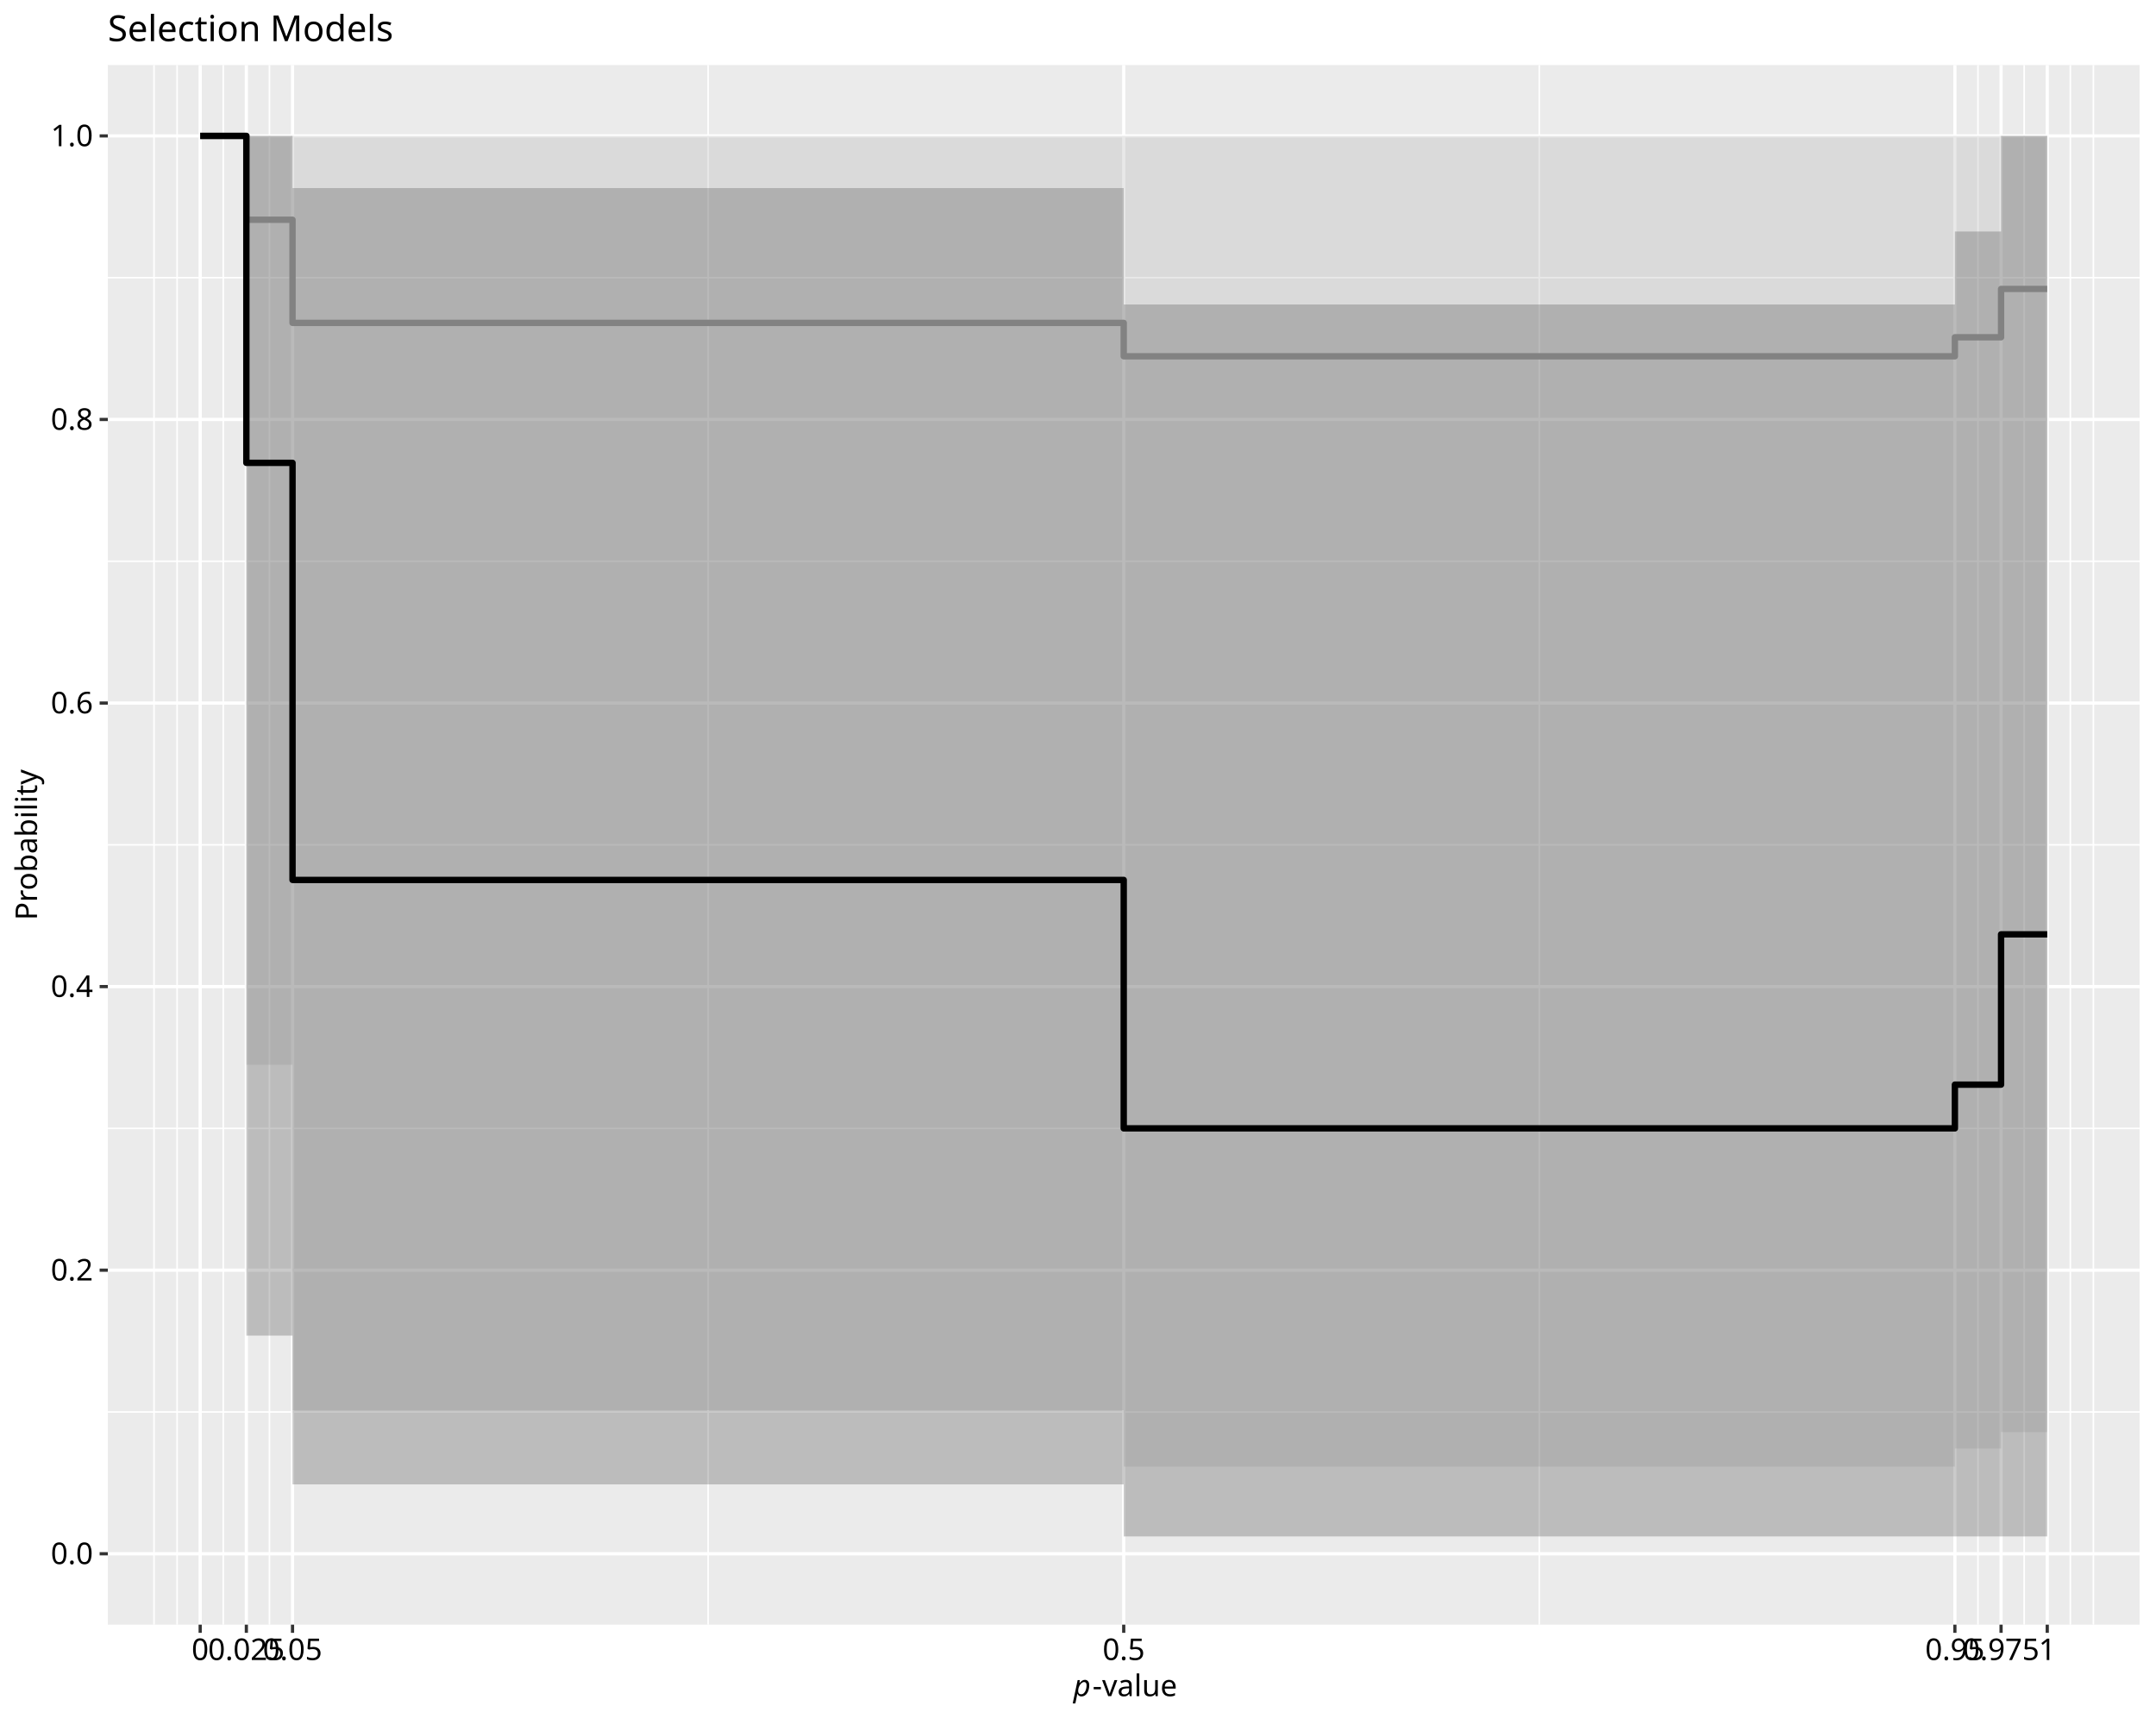
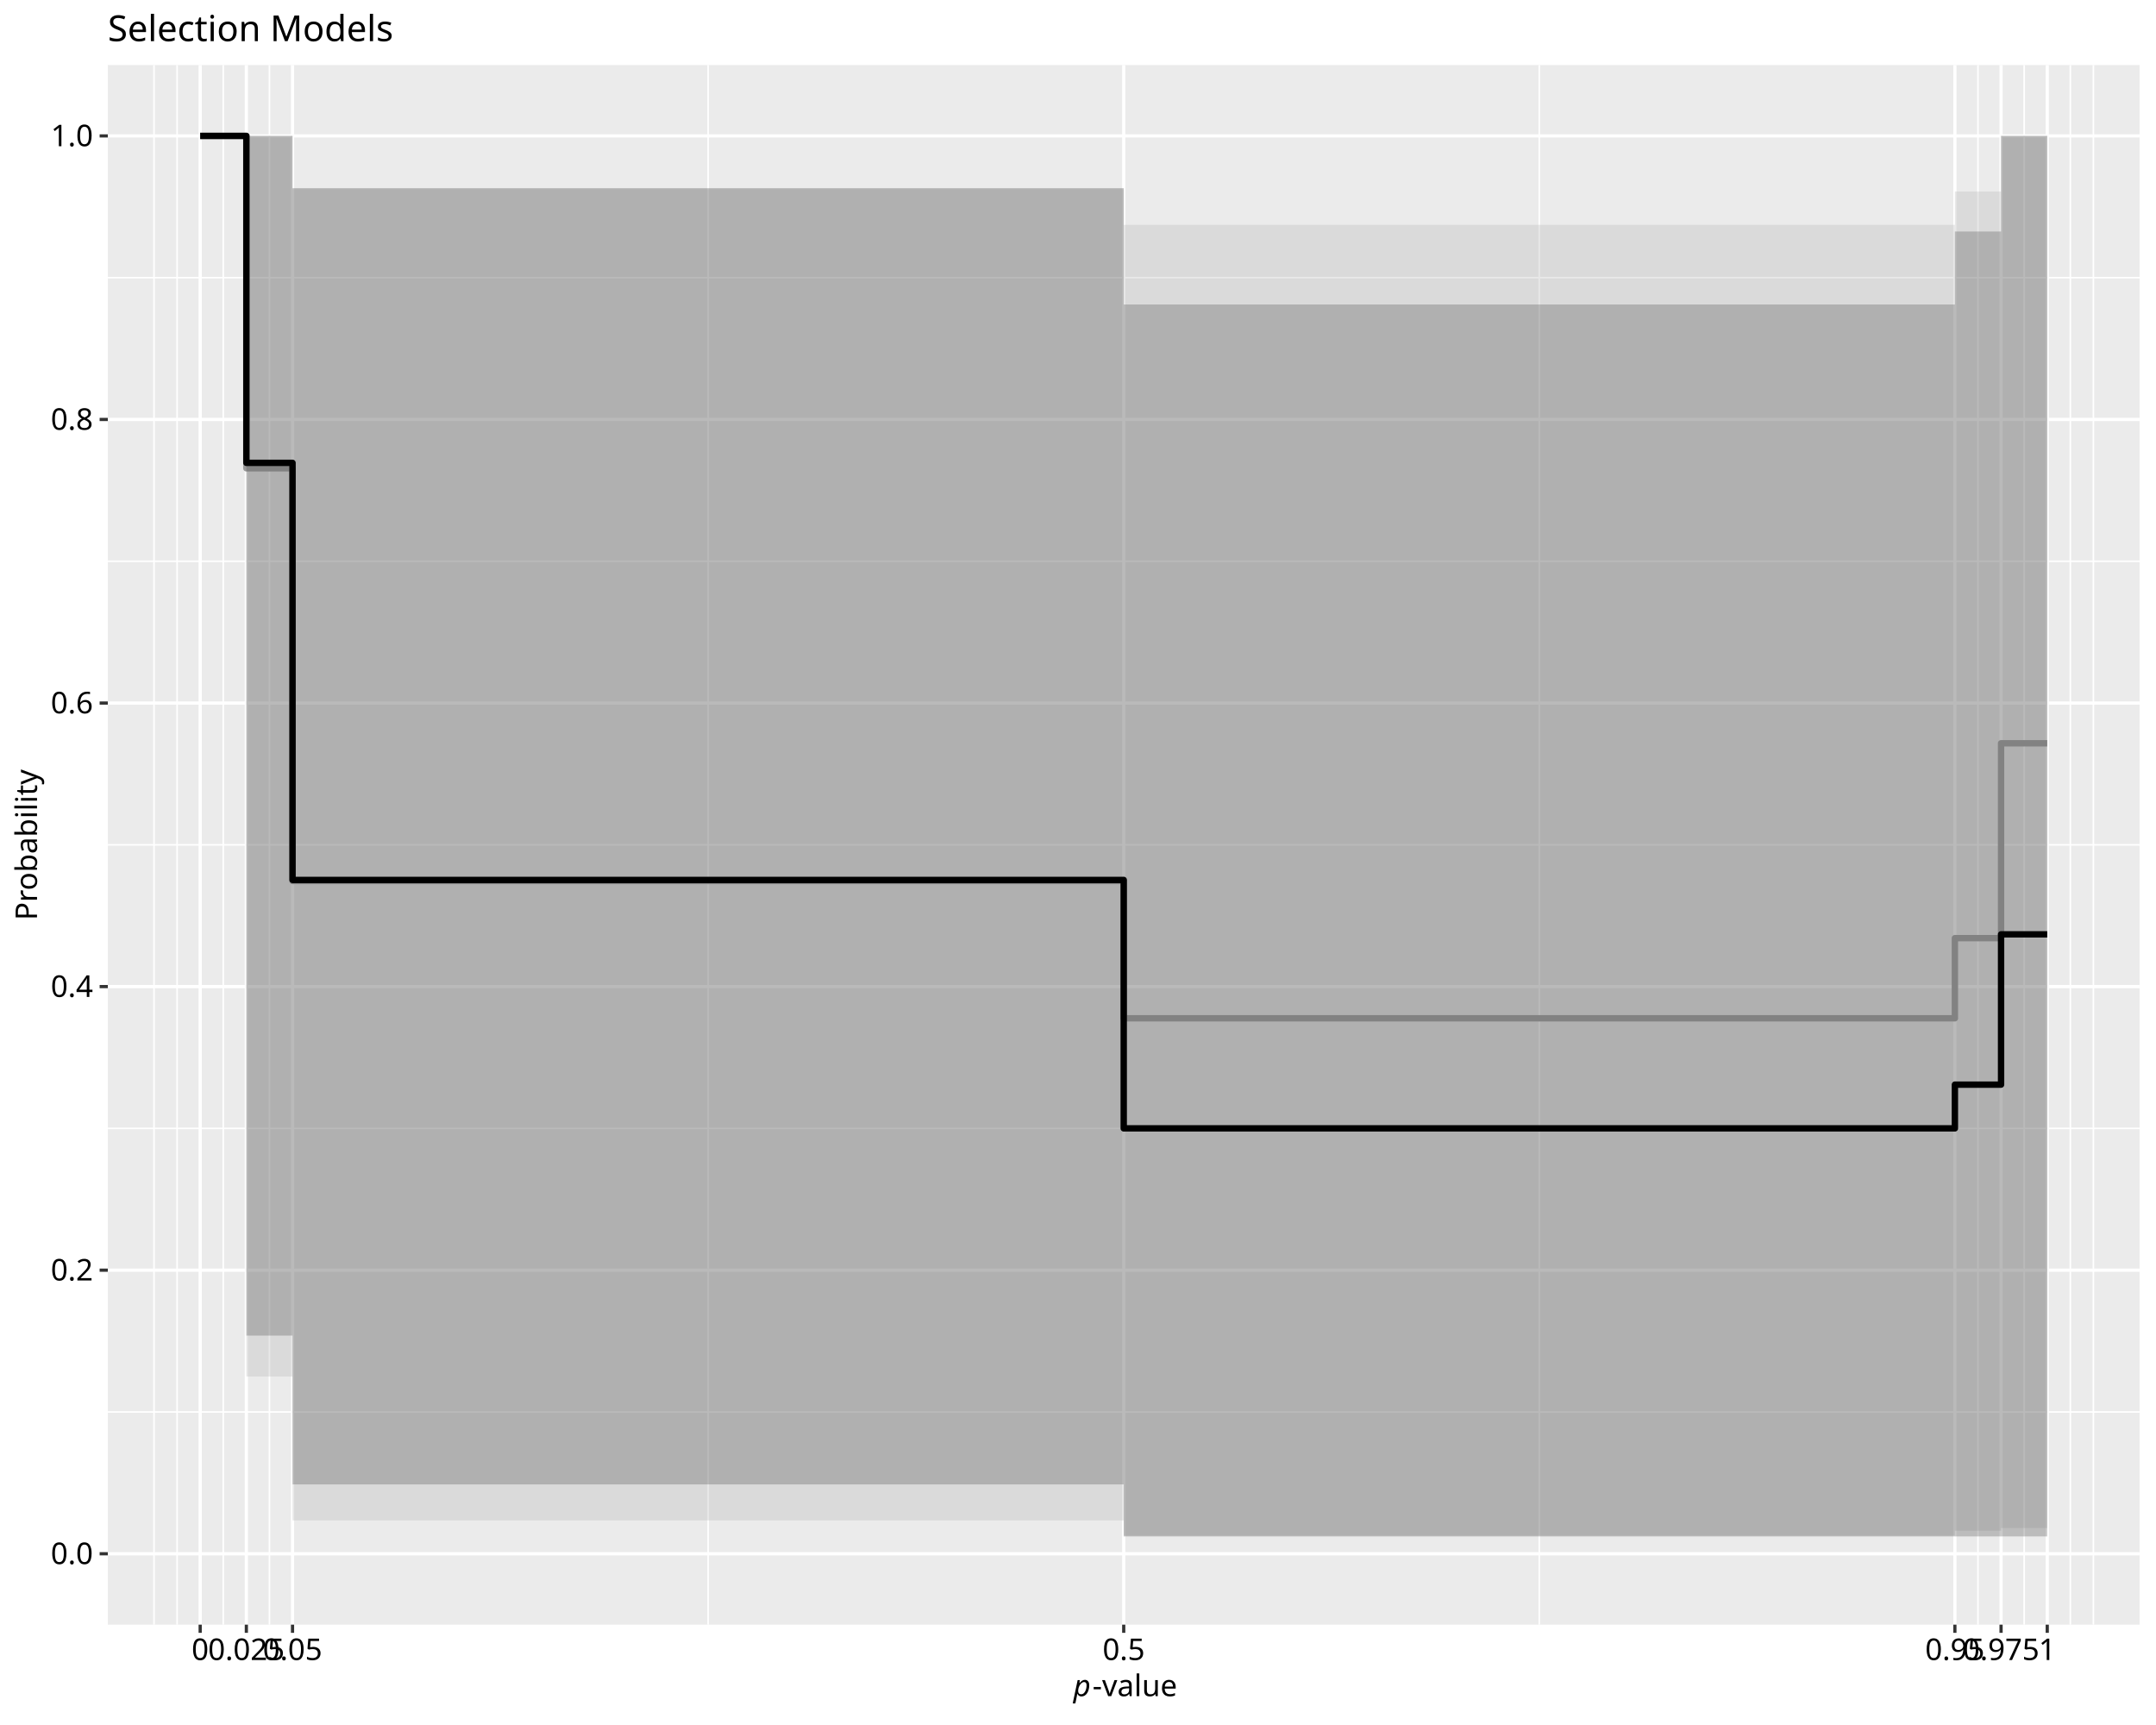
<svg xmlns="http://www.w3.org/2000/svg" class="svglite" data-engine-version="2.0" width="720.00pt" height="576.00pt" viewBox="0 0 720.00 576.00">
  <defs>
    <style type="text/css">
    .svglite line, .svglite polyline, .svglite polygon, .svglite path, .svglite rect, .svglite circle {
      fill: none;
      stroke: #000000;
      stroke-linecap: round;
      stroke-linejoin: round;
      stroke-miterlimit: 10.00;
    }
  </style>
  </defs>
  <rect width="100%" height="100%" style="stroke: none; fill: #FFFFFF;" />
  <defs>
    <clipPath id="cpMC4wMHw3MjAuMDB8MC4wMHw1NzYuMDA=">
      <rect x="0.00" y="0.00" width="720.00" height="576.00" />
    </clipPath>
  </defs>
  <g clip-path="url(#cpMC4wMHw3MjAuMDB8MC4wMHw1NzYuMDA=)">
    <rect x="0.00" y="0.00" width="720.00" height="576.00" style="stroke-width: 1.07; stroke: #FFFFFF; fill: #FFFFFF;" />
  </g>
  <defs>
    <clipPath id="cpMzYuMDF8NzE0LjUyfDIxLjcxfDU0Mi40OQ==">
      <rect x="36.01" y="21.71" width="678.51" height="520.78" />
    </clipPath>
  </defs>
  <g clip-path="url(#cpMzYuMDF8NzE0LjUyfDIxLjcxfDU0Mi40OQ==)">
    <rect x="36.01" y="21.71" width="678.51" height="520.78" style="stroke-width: 1.07; stroke: none; fill: #EBEBEB;" />
    <polyline points="36.01,471.48 714.52,471.48 " style="stroke-width: 0.53; stroke: #FFFFFF; stroke-linecap: butt;" />
    <polyline points="36.01,376.79 714.52,376.79 " style="stroke-width: 0.53; stroke: #FFFFFF; stroke-linecap: butt;" />
    <polyline points="36.01,282.10 714.52,282.10 " style="stroke-width: 0.53; stroke: #FFFFFF; stroke-linecap: butt;" />
    <polyline points="36.01,187.41 714.52,187.41 " style="stroke-width: 0.53; stroke: #FFFFFF; stroke-linecap: butt;" />
    <polyline points="36.01,92.72 714.52,92.72 " style="stroke-width: 0.53; stroke: #FFFFFF; stroke-linecap: butt;" />
    <polyline points="51.43,542.49 51.43,21.71 " style="stroke-width: 0.53; stroke: #FFFFFF; stroke-linecap: butt;" />
    <polyline points="59.14,542.49 59.14,21.71 " style="stroke-width: 0.53; stroke: #FFFFFF; stroke-linecap: butt;" />
    <polyline points="74.56,542.49 74.56,21.71 " style="stroke-width: 0.53; stroke: #FFFFFF; stroke-linecap: butt;" />
    <polyline points="89.98,542.49 89.98,21.71 " style="stroke-width: 0.53; stroke: #FFFFFF; stroke-linecap: butt;" />
    <polyline points="236.48,542.49 236.48,21.71 " style="stroke-width: 0.53; stroke: #FFFFFF; stroke-linecap: butt;" />
    <polyline points="514.05,542.49 514.05,21.71 " style="stroke-width: 0.53; stroke: #FFFFFF; stroke-linecap: butt;" />
    <polyline points="660.55,542.49 660.55,21.71 " style="stroke-width: 0.53; stroke: #FFFFFF; stroke-linecap: butt;" />
    <polyline points="675.97,542.49 675.97,21.71 " style="stroke-width: 0.53; stroke: #FFFFFF; stroke-linecap: butt;" />
    <polyline points="691.39,542.49 691.39,21.71 " style="stroke-width: 0.53; stroke: #FFFFFF; stroke-linecap: butt;" />
    <polyline points="699.10,542.49 699.10,21.71 " style="stroke-width: 0.53; stroke: #FFFFFF; stroke-linecap: butt;" />
    <polyline points="36.01,518.82 714.52,518.82 " style="stroke-width: 1.07; stroke: #FFFFFF; stroke-linecap: butt;" />
    <polyline points="36.01,424.13 714.52,424.13 " style="stroke-width: 1.07; stroke: #FFFFFF; stroke-linecap: butt;" />
    <polyline points="36.01,329.44 714.52,329.44 " style="stroke-width: 1.07; stroke: #FFFFFF; stroke-linecap: butt;" />
    <polyline points="36.01,234.76 714.52,234.76 " style="stroke-width: 1.07; stroke: #FFFFFF; stroke-linecap: butt;" />
    <polyline points="36.01,140.07 714.52,140.07 " style="stroke-width: 1.07; stroke: #FFFFFF; stroke-linecap: butt;" />
    <polyline points="36.01,45.38 714.52,45.38 " style="stroke-width: 1.07; stroke: #FFFFFF; stroke-linecap: butt;" />
    <polyline points="66.85,542.49 66.85,21.71 " style="stroke-width: 1.07; stroke: #FFFFFF; stroke-linecap: butt;" />
    <polyline points="82.27,542.49 82.27,21.71 " style="stroke-width: 1.07; stroke: #FFFFFF; stroke-linecap: butt;" />
    <polyline points="97.69,542.49 97.69,21.71 " style="stroke-width: 1.07; stroke: #FFFFFF; stroke-linecap: butt;" />
    <polyline points="375.27,542.49 375.27,21.71 " style="stroke-width: 1.07; stroke: #FFFFFF; stroke-linecap: butt;" />
    <polyline points="652.84,542.49 652.84,21.71 " style="stroke-width: 1.07; stroke: #FFFFFF; stroke-linecap: butt;" />
    <polyline points="668.26,542.49 668.26,21.71 " style="stroke-width: 1.07; stroke: #FFFFFF; stroke-linecap: butt;" />
    <polyline points="683.68,542.49 683.68,21.71 " style="stroke-width: 1.07; stroke: #FFFFFF; stroke-linecap: butt;" />
-     <polygon points="66.85,45.38 82.27,45.38 82.27,355.54 97.69,355.54 97.69,470.88 375.27,470.88 375.27,489.71 652.84,489.71 652.84,483.68 668.26,483.68 668.26,478.18 683.68,478.18 683.68,45.38 668.26,45.38 668.26,45.38 652.84,45.38 652.84,45.38 375.27,45.38 375.27,45.38 97.69,45.38 97.69,45.38 82.27,45.38 82.27,45.38 66.85,45.38 " style="stroke-width: 1.07; stroke: none; stroke-linecap: butt; fill: #B3B3B3; fill-opacity: 0.30;" />
-     <polyline points="66.85,45.38 82.27,45.38 82.27,73.37 97.69,73.37 97.69,107.81 375.27,107.81 375.27,118.97 652.84,118.97 652.84,112.62 668.26,112.62 668.26,96.48 683.68,96.48 " style="stroke-width: 2.13; stroke: #999999; stroke-linecap: butt;" />
+     <polygon points="66.85,45.38 82.27,45.38 82.27,459.64 97.69,459.64 97.69,507.67 375.27,507.67 375.27,512.74 652.84,512.74 652.84,511.13 668.26,511.13 668.26,510.23 683.68,510.23 683.68,45.38 668.26,45.38 668.26,63.96 652.84,63.96 652.84,75.07 375.27,75.07 375.27,63.12 97.69,63.12 97.69,45.38 82.27,45.38 82.27,45.38 66.85,45.38 " style="stroke-width: 1.07; stroke: none; stroke-linecap: butt; fill: #B3B3B3; fill-opacity: 0.30;" />
+     <polyline points="66.85,45.38 82.27,45.38 82.27,156.37 97.69,156.37 97.69,294.17 375.27,294.17 375.27,340.02 652.84,340.02 652.84,313.25 668.26,313.25 668.26,248.18 683.68,248.18 " style="stroke-width: 2.13; stroke: #999999; stroke-linecap: butt;" />
    <polygon points="66.85,45.38 82.27,45.38 82.27,445.98 97.69,445.98 97.69,495.66 375.27,495.66 375.27,513.03 652.84,513.03 652.84,513.03 668.26,513.03 668.26,513.03 683.68,513.03 683.68,45.38 668.26,45.38 668.26,77.30 652.84,77.30 652.84,101.67 375.27,101.67 375.27,62.80 97.69,62.80 97.69,45.38 82.27,45.38 82.27,45.38 66.85,45.38 " style="stroke-width: 1.07; stroke: none; stroke-linecap: butt; fill: #4D4D4D; fill-opacity: 0.30;" />
    <polyline points="66.85,45.38 82.27,45.38 82.27,154.55 97.69,154.55 97.69,293.82 375.27,293.82 375.27,376.78 652.84,376.78 652.84,362.17 668.26,362.17 668.26,311.99 683.68,311.99 " style="stroke-width: 2.13; stroke-linecap: butt;" />
  </g>
  <g clip-path="url(#cpMC4wMHw3MjAuMDB8MC4wMHw1NzYuMDA=)">
    <text x="31.08" y="522.26" text-anchor="end" style="font-size: 10.00px; font-family: sans;" textLength="13.90px" lengthAdjust="spacingAndGlyphs">0.0</text>
    <text x="31.08" y="427.57" text-anchor="end" style="font-size: 10.00px; font-family: sans;" textLength="13.90px" lengthAdjust="spacingAndGlyphs">0.2</text>
    <text x="31.08" y="332.88" text-anchor="end" style="font-size: 10.00px; font-family: sans;" textLength="13.90px" lengthAdjust="spacingAndGlyphs">0.4</text>
    <text x="31.08" y="238.20" text-anchor="end" style="font-size: 10.00px; font-family: sans;" textLength="13.90px" lengthAdjust="spacingAndGlyphs">0.6</text>
    <text x="31.08" y="143.51" text-anchor="end" style="font-size: 10.00px; font-family: sans;" textLength="13.90px" lengthAdjust="spacingAndGlyphs">0.8</text>
    <text x="31.08" y="48.82" text-anchor="end" style="font-size: 10.00px; font-family: sans;" textLength="13.90px" lengthAdjust="spacingAndGlyphs">1.0</text>
    <polyline points="33.27,518.82 36.01,518.82 " style="stroke-width: 1.07; stroke: #333333; stroke-linecap: butt;" />
    <polyline points="33.27,424.13 36.01,424.13 " style="stroke-width: 1.07; stroke: #333333; stroke-linecap: butt;" />
    <polyline points="33.27,329.44 36.01,329.44 " style="stroke-width: 1.07; stroke: #333333; stroke-linecap: butt;" />
    <polyline points="33.27,234.76 36.01,234.76 " style="stroke-width: 1.07; stroke: #333333; stroke-linecap: butt;" />
    <polyline points="33.27,140.07 36.01,140.07 " style="stroke-width: 1.07; stroke: #333333; stroke-linecap: butt;" />
    <polyline points="33.27,45.38 36.01,45.38 " style="stroke-width: 1.07; stroke: #333333; stroke-linecap: butt;" />
    <polyline points="66.85,545.23 66.85,542.49 " style="stroke-width: 1.07; stroke: #333333; stroke-linecap: butt;" />
    <polyline points="82.27,545.23 82.27,542.49 " style="stroke-width: 1.07; stroke: #333333; stroke-linecap: butt;" />
    <polyline points="97.69,545.23 97.69,542.49 " style="stroke-width: 1.07; stroke: #333333; stroke-linecap: butt;" />
    <polyline points="375.27,545.23 375.27,542.49 " style="stroke-width: 1.07; stroke: #333333; stroke-linecap: butt;" />
    <polyline points="652.84,545.23 652.84,542.49 " style="stroke-width: 1.07; stroke: #333333; stroke-linecap: butt;" />
    <polyline points="668.26,545.23 668.26,542.49 " style="stroke-width: 1.07; stroke: #333333; stroke-linecap: butt;" />
    <polyline points="683.68,545.23 683.68,542.49 " style="stroke-width: 1.07; stroke: #333333; stroke-linecap: butt;" />
    <text x="66.85" y="554.30" text-anchor="middle" style="font-size: 10.00px; font-family: sans;" textLength="5.56px" lengthAdjust="spacingAndGlyphs">0</text>
    <text x="82.27" y="554.30" text-anchor="middle" style="font-size: 10.00px; font-family: sans;" textLength="25.03px" lengthAdjust="spacingAndGlyphs">0.025</text>
    <text x="97.69" y="554.30" text-anchor="middle" style="font-size: 10.00px; font-family: sans;" textLength="19.46px" lengthAdjust="spacingAndGlyphs">0.05</text>
    <text x="375.27" y="554.30" text-anchor="middle" style="font-size: 10.00px; font-family: sans;" textLength="13.90px" lengthAdjust="spacingAndGlyphs">0.5</text>
    <text x="652.84" y="554.30" text-anchor="middle" style="font-size: 10.00px; font-family: sans;" textLength="19.46px" lengthAdjust="spacingAndGlyphs">0.95</text>
    <text x="668.26" y="554.30" text-anchor="middle" style="font-size: 10.00px; font-family: sans;" textLength="25.03px" lengthAdjust="spacingAndGlyphs">0.975</text>
    <text x="683.68" y="554.30" text-anchor="middle" style="font-size: 10.00px; font-family: sans;" textLength="5.56px" lengthAdjust="spacingAndGlyphs">1</text>
    <text x="358.46" y="566.37" style="font-size: 10.00px; font-style: italic; font-family: sans;" textLength="5.56px" lengthAdjust="spacingAndGlyphs">p</text>
    <text x="364.83" y="566.37" style="font-size: 10.00px; font-family: sans;" textLength="27.24px" lengthAdjust="spacingAndGlyphs">-value</text>
    <text transform="translate(12.36,282.10) rotate(-90)" text-anchor="middle" style="font-size: 10.00px; font-family: sans;" textLength="46.69px" lengthAdjust="spacingAndGlyphs">Probability</text>
    <text x="36.01" y="13.74" style="font-size: 12.00px; font-family: sans;" textLength="91.40px" lengthAdjust="spacingAndGlyphs">Selection Models</text>
  </g>
</svg>
